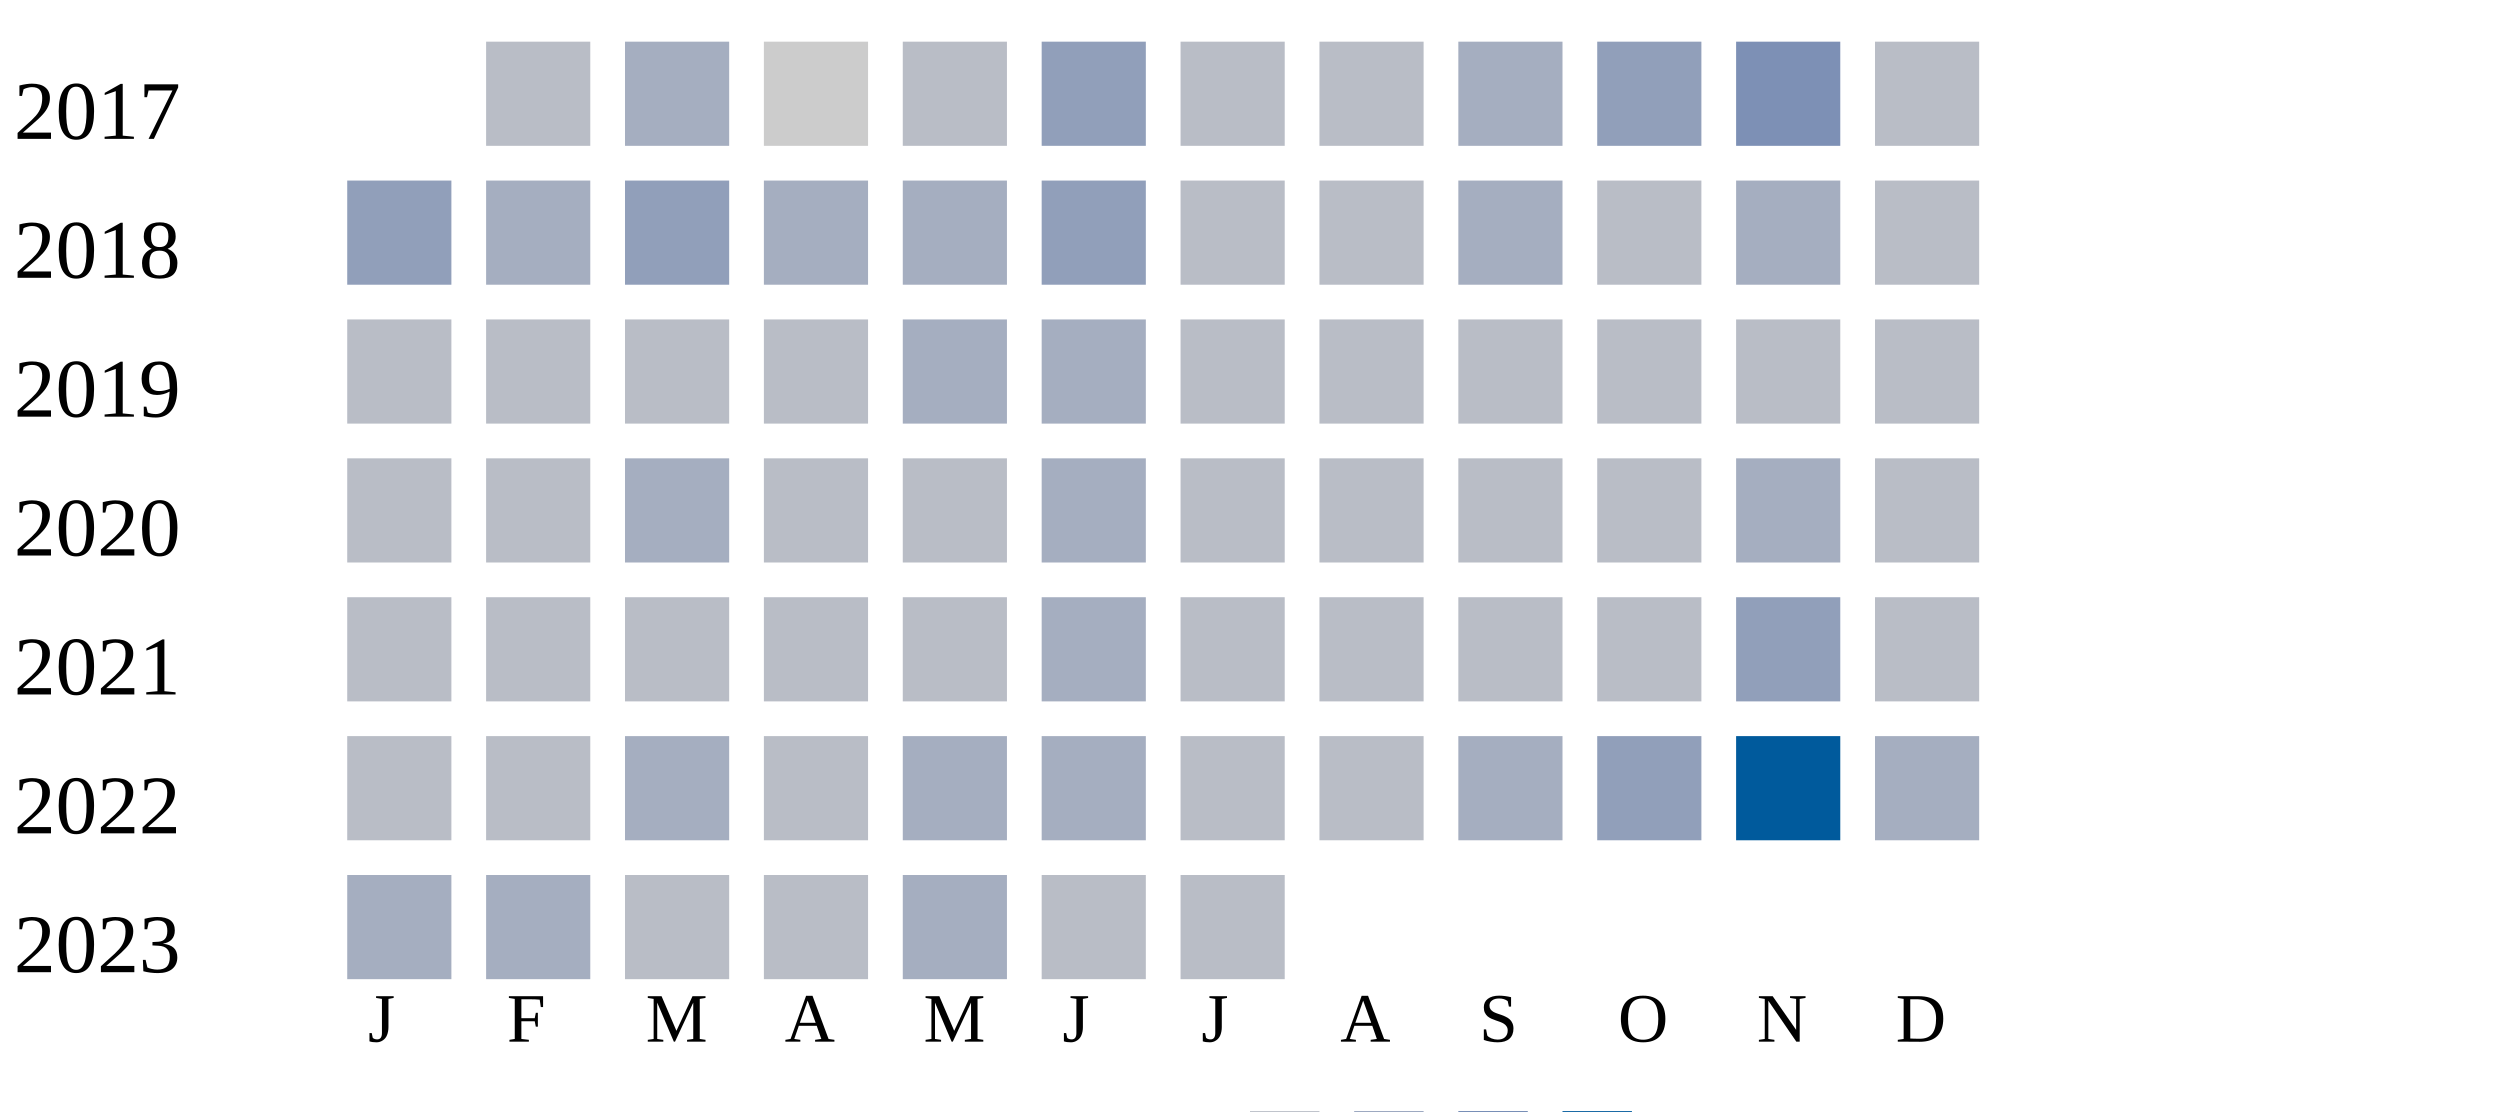
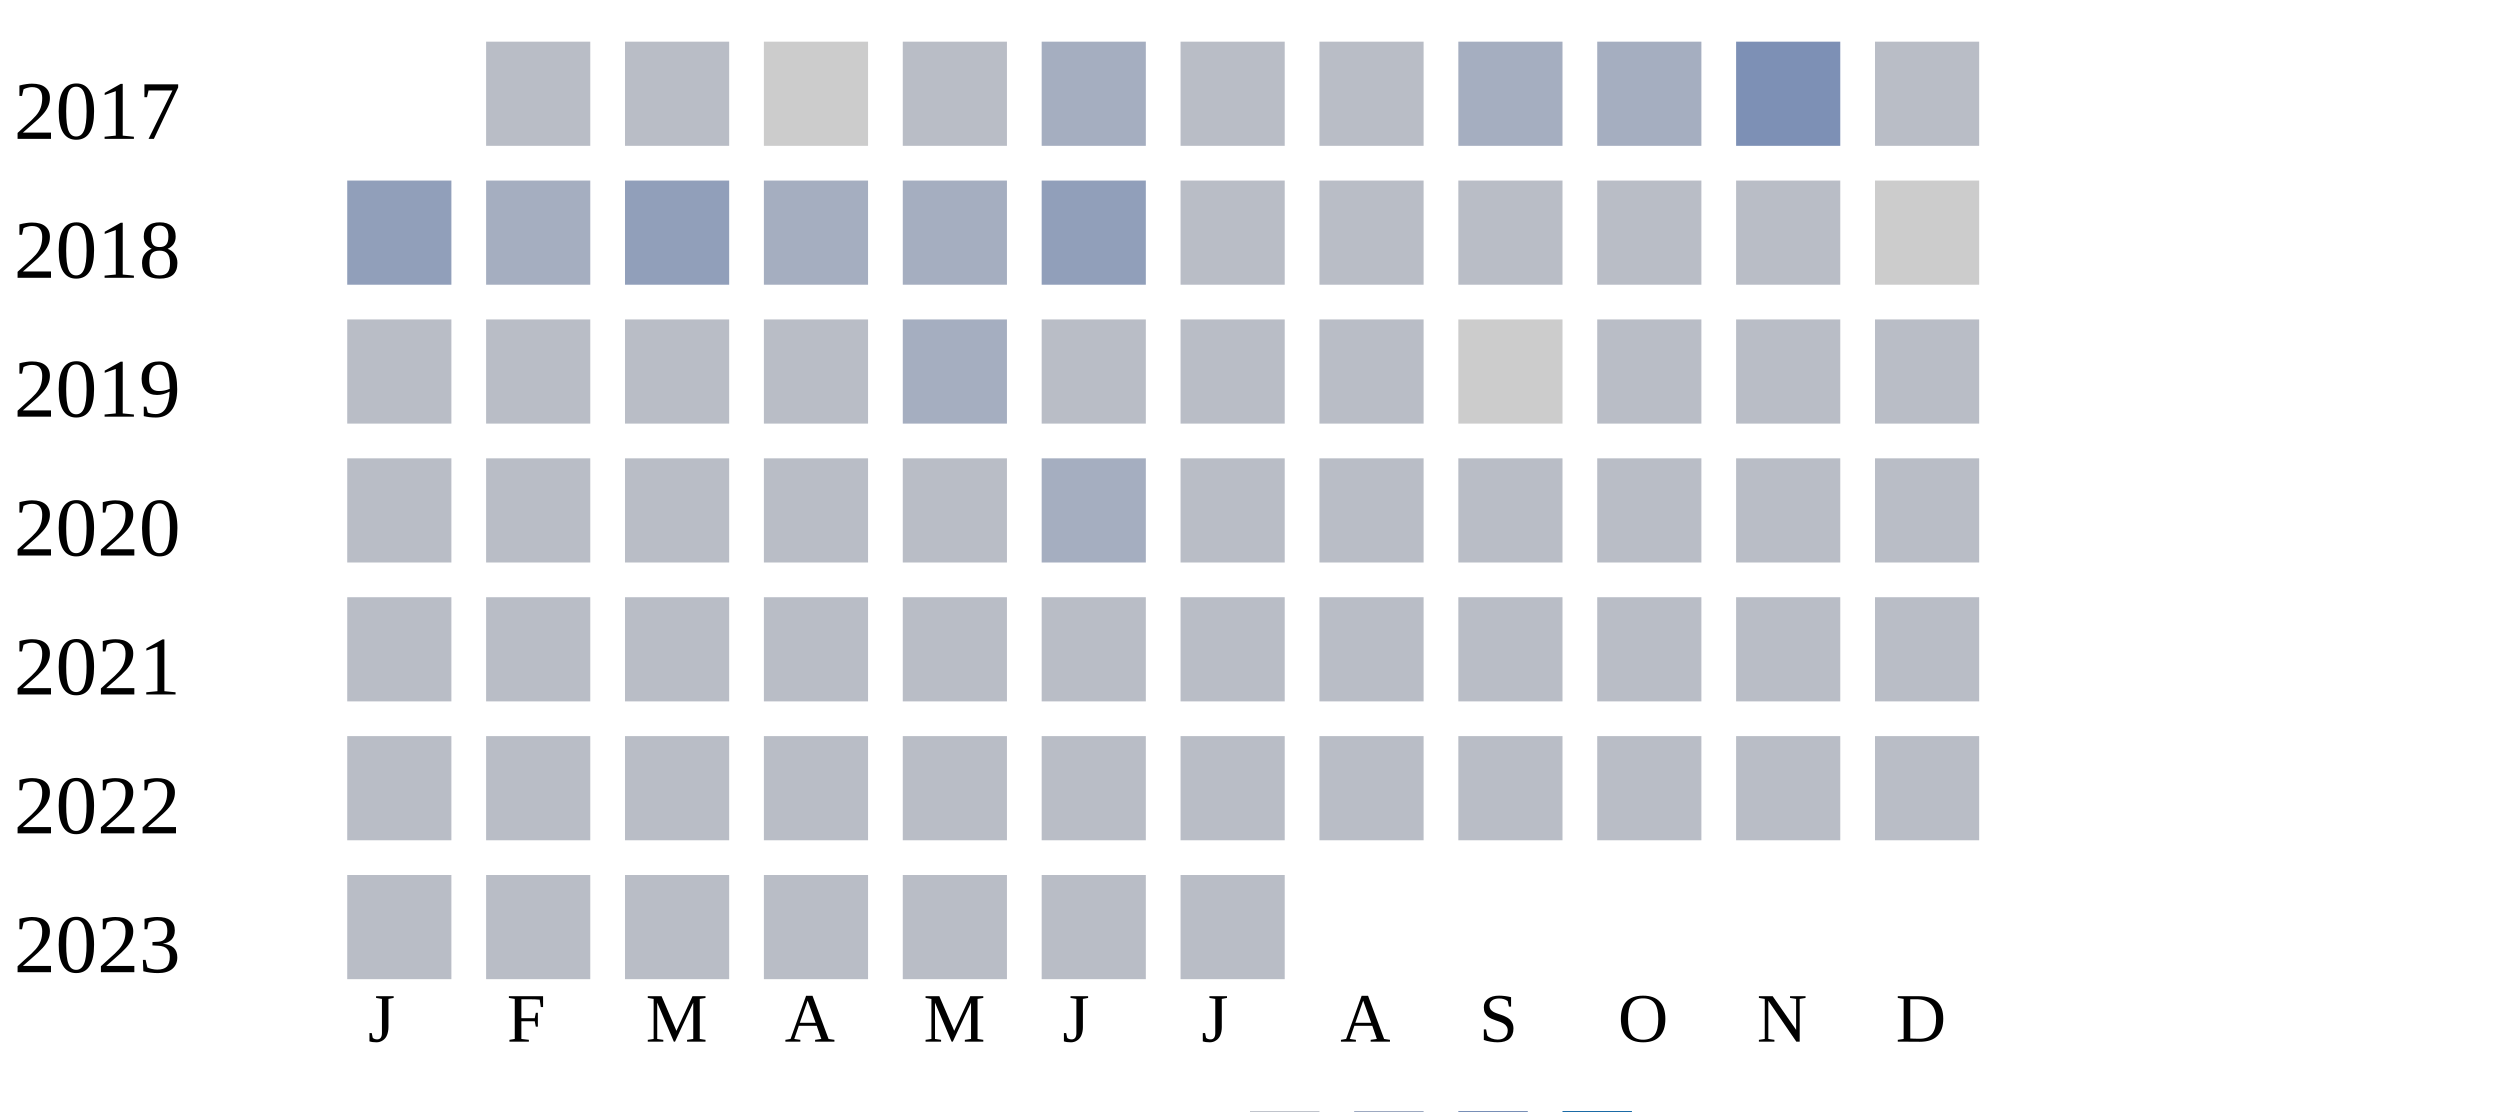
<svg xmlns="http://www.w3.org/2000/svg" width="360" height="160">
  <g transform="translate(0 0)">
    <text x="2" y="20">2017</text>
    <rect x="70" y="6" width="15" height="15" fill="#b9bdc6" />
-     <rect x="90" y="6" width="15" height="15" fill="#a5aec0" />
+     <rect x="90" y="6" width="15" height="15" fill="#b9bdc6" />
    <rect x="110" y="6" width="15" height="15" fill="#cccccc" />
    <rect x="130" y="6" width="15" height="15" fill="#b9bdc6" />
-     <rect x="150" y="6" width="15" height="15" fill="#919fba" />
+     <rect x="150" y="6" width="15" height="15" fill="#a5aec0" />
    <rect x="170" y="6" width="15" height="15" fill="#b9bdc6" />
    <rect x="190" y="6" width="15" height="15" fill="#b9bdc6" />
    <rect x="210" y="6" width="15" height="15" fill="#a5aec0" />
-     <rect x="230" y="6" width="15" height="15" fill="#919fba" />
+     <rect x="230" y="6" width="15" height="15" fill="#a5aec0" />
    <rect x="250" y="6" width="15" height="15" fill="#7d90b5" />
    <rect x="270" y="6" width="15" height="15" fill="#b9bdc6" />
  </g>
  <g transform="translate(0 20)">
    <text x="2" y="20">2018</text>
    <rect x="50" y="6" width="15" height="15" fill="#919fba" />
    <rect x="70" y="6" width="15" height="15" fill="#a5aec0" />
    <rect x="90" y="6" width="15" height="15" fill="#919fba" />
    <rect x="110" y="6" width="15" height="15" fill="#a5aec0" />
    <rect x="130" y="6" width="15" height="15" fill="#a5aec0" />
    <rect x="150" y="6" width="15" height="15" fill="#919fba" />
    <rect x="170" y="6" width="15" height="15" fill="#b9bdc6" />
    <rect x="190" y="6" width="15" height="15" fill="#b9bdc6" />
-     <rect x="210" y="6" width="15" height="15" fill="#a5aec0" />
+     <rect x="210" y="6" width="15" height="15" fill="#b9bdc6" />
    <rect x="230" y="6" width="15" height="15" fill="#b9bdc6" />
-     <rect x="250" y="6" width="15" height="15" fill="#a5aec0" />
-     <rect x="270" y="6" width="15" height="15" fill="#b9bdc6" />
+     <rect x="250" y="6" width="15" height="15" fill="#b9bdc6" />
+     <rect x="270" y="6" width="15" height="15" fill="#cccccc" />
  </g>
  <g transform="translate(0 40)">
    <text x="2" y="20">2019</text>
    <rect x="50" y="6" width="15" height="15" fill="#b9bdc6" />
    <rect x="70" y="6" width="15" height="15" fill="#b9bdc6" />
    <rect x="90" y="6" width="15" height="15" fill="#b9bdc6" />
    <rect x="110" y="6" width="15" height="15" fill="#b9bdc6" />
    <rect x="130" y="6" width="15" height="15" fill="#a5aec0" />
-     <rect x="150" y="6" width="15" height="15" fill="#a5aec0" />
+     <rect x="150" y="6" width="15" height="15" fill="#b9bdc6" />
    <rect x="170" y="6" width="15" height="15" fill="#b9bdc6" />
    <rect x="190" y="6" width="15" height="15" fill="#b9bdc6" />
-     <rect x="210" y="6" width="15" height="15" fill="#b9bdc6" />
+     <rect x="210" y="6" width="15" height="15" fill="#cccccc" />
    <rect x="230" y="6" width="15" height="15" fill="#b9bdc6" />
    <rect x="250" y="6" width="15" height="15" fill="#b9bdc6" />
    <rect x="270" y="6" width="15" height="15" fill="#b9bdc6" />
  </g>
  <g transform="translate(0 60)">
    <text x="2" y="20">2020</text>
-     <rect x="50" y="6" width="15" height="15" fill="#b9bdc6" />
-     <rect x="70" y="6" width="15" height="15" fill="#b9bdc6" />
-     <rect x="90" y="6" width="15" height="15" fill="#a5aec0" />
-     <rect x="110" y="6" width="15" height="15" fill="#b9bdc6" />
-     <rect x="130" y="6" width="15" height="15" fill="#b9bdc6" />
-     <rect x="150" y="6" width="15" height="15" fill="#a5aec0" />
-     <rect x="170" y="6" width="15" height="15" fill="#b9bdc6" />
-     <rect x="190" y="6" width="15" height="15" fill="#b9bdc6" />
-     <rect x="210" y="6" width="15" height="15" fill="#b9bdc6" />
-     <rect x="230" y="6" width="15" height="15" fill="#b9bdc6" />
-     <rect x="250" y="6" width="15" height="15" fill="#a5aec0" />
-     <rect x="270" y="6" width="15" height="15" fill="#b9bdc6" />
-   </g>
-   <g transform="translate(0 80)">
-     <text x="2" y="20">2021</text>
    <rect x="50" y="6" width="15" height="15" fill="#b9bdc6" />
    <rect x="70" y="6" width="15" height="15" fill="#b9bdc6" />
    <rect x="90" y="6" width="15" height="15" fill="#b9bdc6" />
    <rect x="110" y="6" width="15" height="15" fill="#b9bdc6" />
    <rect x="130" y="6" width="15" height="15" fill="#b9bdc6" />
    <rect x="150" y="6" width="15" height="15" fill="#a5aec0" />
    <rect x="170" y="6" width="15" height="15" fill="#b9bdc6" />
    <rect x="190" y="6" width="15" height="15" fill="#b9bdc6" />
    <rect x="210" y="6" width="15" height="15" fill="#b9bdc6" />
    <rect x="230" y="6" width="15" height="15" fill="#b9bdc6" />
-     <rect x="250" y="6" width="15" height="15" fill="#919fba" />
+     <rect x="250" y="6" width="15" height="15" fill="#b9bdc6" />
+     <rect x="270" y="6" width="15" height="15" fill="#b9bdc6" />
+   </g>
+   <g transform="translate(0 80)">
+     <text x="2" y="20">2021</text>
+     <rect x="50" y="6" width="15" height="15" fill="#b9bdc6" />
+     <rect x="70" y="6" width="15" height="15" fill="#b9bdc6" />
+     <rect x="90" y="6" width="15" height="15" fill="#b9bdc6" />
+     <rect x="110" y="6" width="15" height="15" fill="#b9bdc6" />
+     <rect x="130" y="6" width="15" height="15" fill="#b9bdc6" />
+     <rect x="150" y="6" width="15" height="15" fill="#b9bdc6" />
+     <rect x="170" y="6" width="15" height="15" fill="#b9bdc6" />
+     <rect x="190" y="6" width="15" height="15" fill="#b9bdc6" />
+     <rect x="210" y="6" width="15" height="15" fill="#b9bdc6" />
+     <rect x="230" y="6" width="15" height="15" fill="#b9bdc6" />
+     <rect x="250" y="6" width="15" height="15" fill="#b9bdc6" />
    <rect x="270" y="6" width="15" height="15" fill="#b9bdc6" />
  </g>
  <g transform="translate(0 100)">
    <text x="2" y="20">2022</text>
    <rect x="50" y="6" width="15" height="15" fill="#b9bdc6" />
    <rect x="70" y="6" width="15" height="15" fill="#b9bdc6" />
-     <rect x="90" y="6" width="15" height="15" fill="#a5aec0" />
+     <rect x="90" y="6" width="15" height="15" fill="#b9bdc6" />
    <rect x="110" y="6" width="15" height="15" fill="#b9bdc6" />
-     <rect x="130" y="6" width="15" height="15" fill="#a5aec0" />
-     <rect x="150" y="6" width="15" height="15" fill="#a5aec0" />
+     <rect x="130" y="6" width="15" height="15" fill="#b9bdc6" />
+     <rect x="150" y="6" width="15" height="15" fill="#b9bdc6" />
    <rect x="170" y="6" width="15" height="15" fill="#b9bdc6" />
    <rect x="190" y="6" width="15" height="15" fill="#b9bdc6" />
-     <rect x="210" y="6" width="15" height="15" fill="#a5aec0" />
-     <rect x="230" y="6" width="15" height="15" fill="#919fba" />
-     <rect x="250" y="6" width="15" height="15" fill="#005a9c" />
-     <rect x="270" y="6" width="15" height="15" fill="#a5aec0" />
+     <rect x="210" y="6" width="15" height="15" fill="#b9bdc6" />
+     <rect x="230" y="6" width="15" height="15" fill="#b9bdc6" />
+     <rect x="250" y="6" width="15" height="15" fill="#b9bdc6" />
+     <rect x="270" y="6" width="15" height="15" fill="#b9bdc6" />
  </g>
  <g transform="translate(0 120)">
    <text x="2" y="20">2023</text>
-     <rect x="50" y="6" width="15" height="15" fill="#a5aec0" />
-     <rect x="70" y="6" width="15" height="15" fill="#a5aec0" />
+     <rect x="50" y="6" width="15" height="15" fill="#b9bdc6" />
+     <rect x="70" y="6" width="15" height="15" fill="#b9bdc6" />
    <rect x="90" y="6" width="15" height="15" fill="#b9bdc6" />
    <rect x="110" y="6" width="15" height="15" fill="#b9bdc6" />
-     <rect x="130" y="6" width="15" height="15" fill="#a5aec0" />
+     <rect x="130" y="6" width="15" height="15" fill="#b9bdc6" />
    <rect x="150" y="6" width="15" height="15" fill="#b9bdc6" />
    <rect x="170" y="6" width="15" height="15" fill="#b9bdc6" />
  </g>
  <text style="font-size: 10px; text-align: center" x="53" y="150">J</text>
  <text style="font-size: 10px; text-align: center" x="73" y="150">F</text>
  <text style="font-size: 10px; text-align: center" x="93" y="150">M</text>
  <text style="font-size: 10px; text-align: center" x="113" y="150">A</text>
  <text style="font-size: 10px; text-align: center" x="133" y="150">M</text>
  <text style="font-size: 10px; text-align: center" x="153" y="150">J</text>
  <text style="font-size: 10px; text-align: center" x="173" y="150">J</text>
  <text style="font-size: 10px; text-align: center" x="193" y="150">A</text>
  <text style="font-size: 10px; text-align: center" x="213" y="150">S</text>
  <text style="font-size: 10px; text-align: center" x="233" y="150">O</text>
  <text style="font-size: 10px; text-align: center" x="253" y="150">N</text>
  <text style="font-size: 10px; text-align: center" x="273" y="150">D</text>
  <text style="font-size: 10px;" x="155" y="169">Less</text>
  <rect fill="#b9bdc6" width="10" height="10" x="180" y="160" />
  <rect fill="#919fba" width="10" height="10" x="195" y="160" />
  <rect fill="#6882ae" width="10" height="10" x="210" y="160" />
  <rect fill="#005a9c" width="10" height="10" x="225" y="160" />
  <text x="240" y="169" style="font-size: 10px;">More</text>
</svg>
